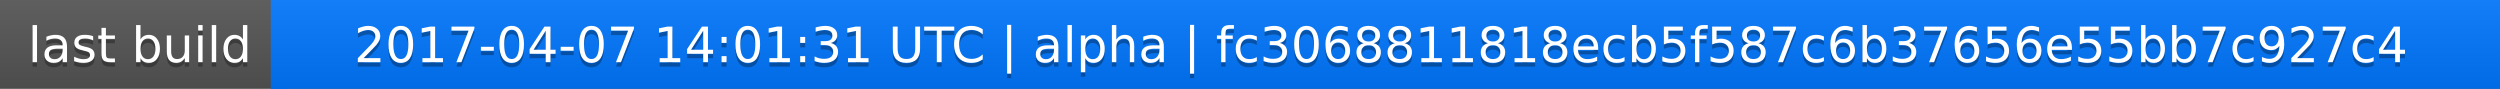
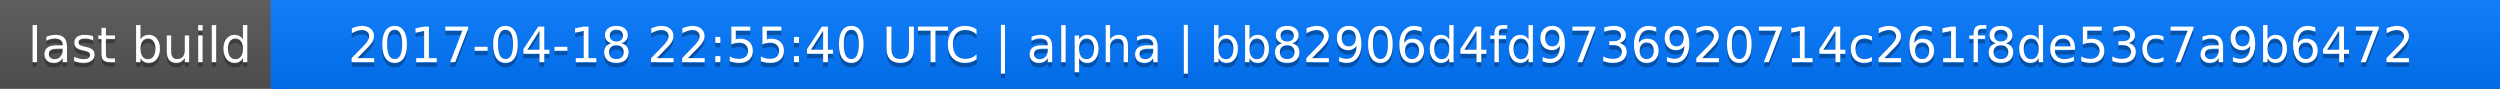
<svg xmlns="http://www.w3.org/2000/svg" width="563" height="20">
  <linearGradient id="a" x2="0" y2="100%">
    <stop offset="0" stop-color="#bbb" stop-opacity=".1" />
    <stop offset="1" stop-opacity=".1" />
  </linearGradient>
  <rect rx="0" width="563" height="20" fill="#555" />
  <rect rx="0" x="61" width="502" height="20" fill="#07f" />
  <path fill="#07f" d="M61 0h4v20h-4z" />
  <rect rx="0" width="563" height="20" fill="url(#a)" />
  <g fill="#fff" text-anchor="middle" font-family="DejaVu Sans,Verdana,Geneva,sans-serif" font-size="11">
    <text x="31.5" y="15" fill="#010101" fill-opacity=".3">last build</text>
    <text x="31.5" y="14">last build</text>
-     <text x="311" y="15" fill="#010101" fill-opacity=".3">2017-04-07 14:01:31 UTC | alpha | fc3068811818ecb5f587c6b37656e55bb7c927c4</text>
-     <text x="311" y="14">2017-04-07 14:01:31 UTC | alpha | fc3068811818ecb5f587c6b37656e55bb7c927c4</text>
+     <text x="311" y="15" fill="#010101" fill-opacity=".3">2017-04-18 22:55:40 UTC | alpha | bb82906d4fd9736920714c261f8de53c7a9b6472</text>
+     <text x="311" y="14">2017-04-18 22:55:40 UTC | alpha | bb82906d4fd9736920714c261f8de53c7a9b6472</text>
  </g>
</svg>
